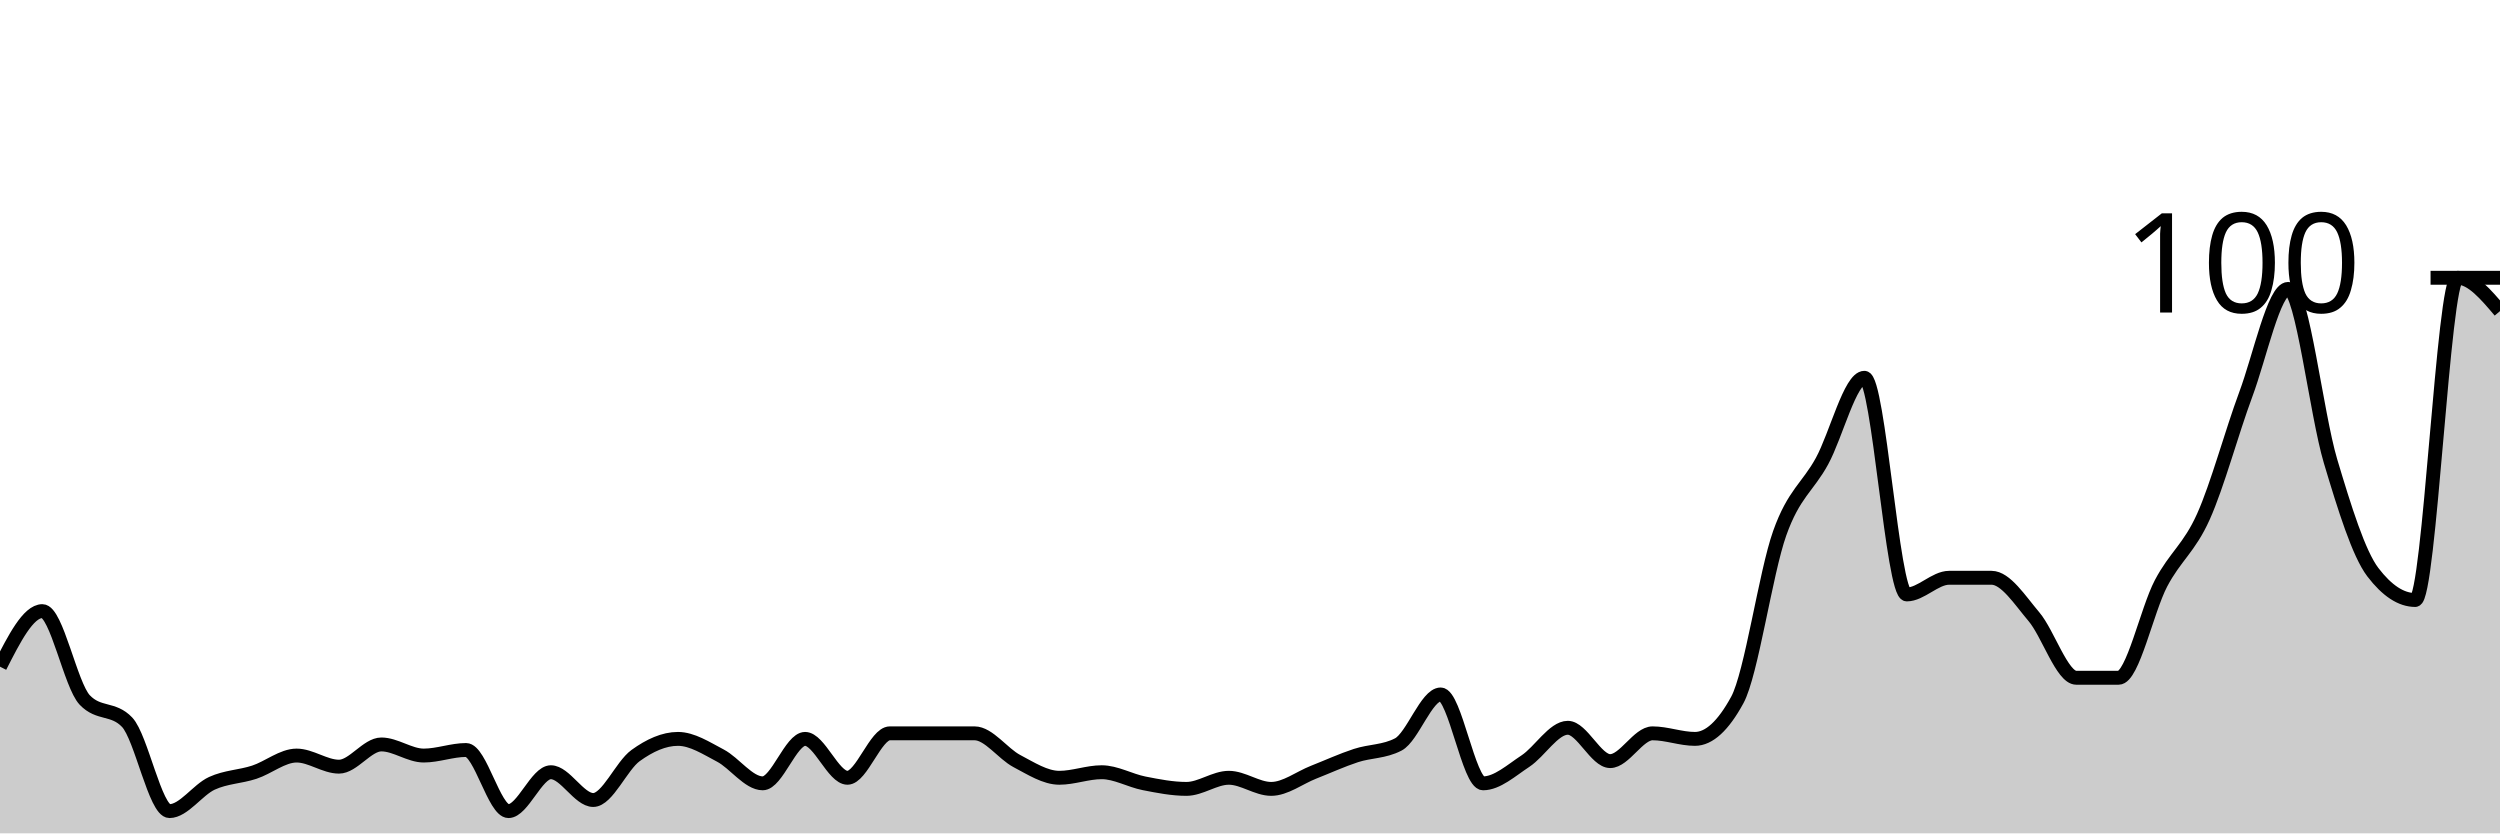
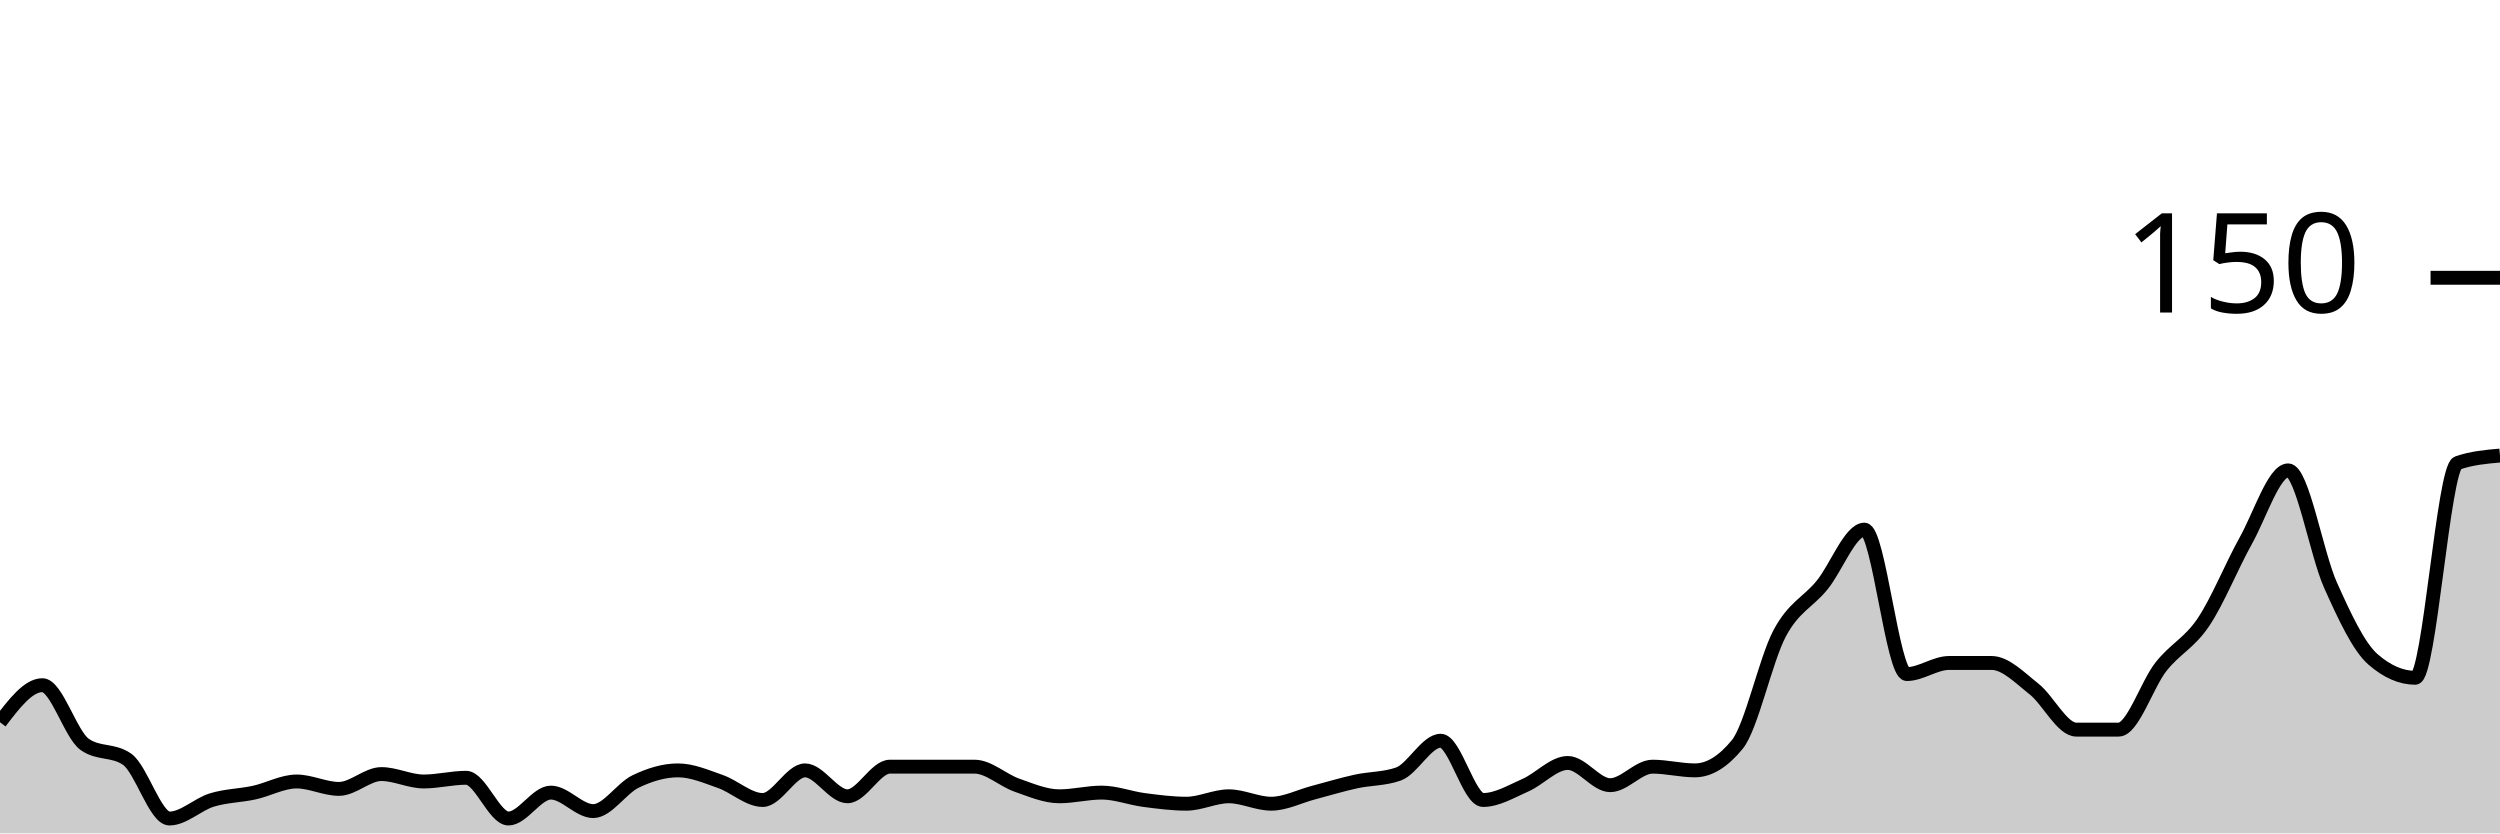
<svg xmlns="http://www.w3.org/2000/svg" viewBox="0 0 180 60">
  <g transform="translate(0,20)">
-     <path class="area" fill="rgba(0, 0, 0, 0.2)" d="M0,28C1.017,26,2.034,24,3.051,24C4.068,24,5.085,29.333,6.102,30.4C7.119,31.467,8.136,30.933,9.153,32C10.169,33.067,11.186,38.4,12.203,38.4C13.22,38.4,14.237,36.867,15.254,36.4C16.271,35.933,17.288,35.933,18.305,35.6C19.322,35.267,20.339,34.4,21.356,34.4C22.373,34.4,23.39,35.2,24.407,35.2C25.424,35.2,26.441,33.6,27.458,33.6C28.475,33.6,29.492,34.4,30.508,34.4C31.525,34.4,32.542,34,33.559,34C34.576,34,35.593,38.4,36.61,38.4C37.627,38.4,38.644,35.6,39.661,35.6C40.678,35.6,41.695,37.6,42.712,37.6C43.729,37.6,44.746,35.133,45.763,34.4C46.78,33.667,47.797,33.2,48.814,33.2C49.831,33.2,50.847,33.867,51.864,34.4C52.881,34.933,53.898,36.4,54.915,36.4C55.932,36.4,56.949,33.2,57.966,33.2C58.983,33.2,60,36,61.017,36C62.034,36,63.051,32.8,64.068,32.8C65.085,32.8,66.102,32.8,67.119,32.8C68.136,32.8,69.153,32.8,70.169,32.8C71.186,32.8,72.203,34.267,73.22,34.8C74.237,35.333,75.254,36,76.271,36C77.288,36,78.305,35.6,79.322,35.6C80.339,35.6,81.356,36.2,82.373,36.4C83.39,36.6,84.407,36.8,85.424,36.8C86.441,36.8,87.458,36,88.475,36C89.492,36,90.508,36.8,91.525,36.8C92.542,36.8,93.559,36,94.576,35.6C95.593,35.2,96.61,34.733,97.627,34.4C98.644,34.067,99.661,34.133,100.678,33.6C101.695,33.067,102.712,30,103.729,30C104.746,30,105.763,36.4,106.78,36.4C107.797,36.4,108.814,35.467,109.831,34.8C110.847,34.133,111.864,32.4,112.881,32.4C113.898,32.4,114.915,34.8,115.932,34.8C116.949,34.8,117.966,32.8,118.983,32.8C120,32.8,121.017,33.2,122.034,33.2C123.051,33.2,124.068,32.267,125.085,30.4C126.102,28.533,127.119,21.267,128.136,18.4C129.153,15.533,130.169,15.067,131.186,13.2C132.203,11.333,133.22,7.2,134.237,7.2C135.254,7.2,136.271,22.8,137.288,22.8C138.305,22.8,139.322,21.6,140.339,21.6C141.356,21.6,142.373,21.6,143.39,21.6C144.407,21.6,145.424,23.2,146.441,24.4C147.458,25.6,148.475,28.8,149.492,28.8C150.508,28.8,151.525,28.8,152.542,28.8C153.559,28.8,154.576,23.933,155.593,22C156.61,20.067,157.627,19.467,158.644,17.2C159.661,14.933,160.678,11.133,161.695,8.4C162.712,5.667,163.729,0.8,164.746,0.8C165.763,0.8,166.78,9.8,167.797,13.2C168.814,16.6,169.831,19.867,170.847,21.2C171.864,22.533,172.881,23.2,173.898,23.2C174.915,23.2,175.932,0,176.949,0C177.966,0,178.983,1.2,180,2.4L180,40C178.983,40,177.966,40,176.949,40C175.932,40,174.915,40,173.898,40C172.881,40,171.864,40,170.847,40C169.831,40,168.814,40,167.797,40C166.78,40,165.763,40,164.746,40C163.729,40,162.712,40,161.695,40C160.678,40,159.661,40,158.644,40C157.627,40,156.61,40,155.593,40C154.576,40,153.559,40,152.542,40C151.525,40,150.508,40,149.492,40C148.475,40,147.458,40,146.441,40C145.424,40,144.407,40,143.39,40C142.373,40,141.356,40,140.339,40C139.322,40,138.305,40,137.288,40C136.271,40,135.254,40,134.237,40C133.22,40,132.203,40,131.186,40C130.169,40,129.153,40,128.136,40C127.119,40,126.102,40,125.085,40C124.068,40,123.051,40,122.034,40C121.017,40,120,40,118.983,40C117.966,40,116.949,40,115.932,40C114.915,40,113.898,40,112.881,40C111.864,40,110.847,40,109.831,40C108.814,40,107.797,40,106.78,40C105.763,40,104.746,40,103.729,40C102.712,40,101.695,40,100.678,40C99.661,40,98.644,40,97.627,40C96.61,40,95.593,40,94.576,40C93.559,40,92.542,40,91.525,40C90.508,40,89.492,40,88.475,40C87.458,40,86.441,40,85.424,40C84.407,40,83.39,40,82.373,40C81.356,40,80.339,40,79.322,40C78.305,40,77.288,40,76.271,40C75.254,40,74.237,40,73.22,40C72.203,40,71.186,40,70.169,40C69.153,40,68.136,40,67.119,40C66.102,40,65.085,40,64.068,40C63.051,40,62.034,40,61.017,40C60,40,58.983,40,57.966,40C56.949,40,55.932,40,54.915,40C53.898,40,52.881,40,51.864,40C50.847,40,49.831,40,48.814,40C47.797,40,46.78,40,45.763,40C44.746,40,43.729,40,42.712,40C41.695,40,40.678,40,39.661,40C38.644,40,37.627,40,36.61,40C35.593,40,34.576,40,33.559,40C32.542,40,31.525,40,30.508,40C29.492,40,28.475,40,27.458,40C26.441,40,25.424,40,24.407,40C23.39,40,22.373,40,21.356,40C20.339,40,19.322,40,18.305,40C17.288,40,16.271,40,15.254,40C14.237,40,13.22,40,12.203,40C11.186,40,10.169,40,9.153,40C8.136,40,7.119,40,6.102,40C5.085,40,4.068,40,3.051,40C2.034,40,1.017,40,0,40Z" />
-     <path class="line" stroke="black" fill="none" d="M0,28C1.017,26,2.034,24,3.051,24C4.068,24,5.085,29.333,6.102,30.4C7.119,31.467,8.136,30.933,9.153,32C10.169,33.067,11.186,38.4,12.203,38.4C13.22,38.4,14.237,36.867,15.254,36.4C16.271,35.933,17.288,35.933,18.305,35.6C19.322,35.267,20.339,34.4,21.356,34.4C22.373,34.4,23.39,35.2,24.407,35.2C25.424,35.2,26.441,33.6,27.458,33.6C28.475,33.6,29.492,34.4,30.508,34.4C31.525,34.4,32.542,34,33.559,34C34.576,34,35.593,38.4,36.61,38.4C37.627,38.4,38.644,35.6,39.661,35.6C40.678,35.6,41.695,37.6,42.712,37.6C43.729,37.6,44.746,35.133,45.763,34.4C46.78,33.667,47.797,33.2,48.814,33.2C49.831,33.2,50.847,33.867,51.864,34.4C52.881,34.933,53.898,36.4,54.915,36.4C55.932,36.4,56.949,33.2,57.966,33.2C58.983,33.2,60,36,61.017,36C62.034,36,63.051,32.8,64.068,32.8C65.085,32.8,66.102,32.8,67.119,32.8C68.136,32.8,69.153,32.8,70.169,32.8C71.186,32.8,72.203,34.267,73.22,34.8C74.237,35.333,75.254,36,76.271,36C77.288,36,78.305,35.6,79.322,35.6C80.339,35.6,81.356,36.2,82.373,36.4C83.39,36.6,84.407,36.8,85.424,36.8C86.441,36.8,87.458,36,88.475,36C89.492,36,90.508,36.8,91.525,36.8C92.542,36.8,93.559,36,94.576,35.6C95.593,35.2,96.61,34.733,97.627,34.4C98.644,34.067,99.661,34.133,100.678,33.6C101.695,33.067,102.712,30,103.729,30C104.746,30,105.763,36.4,106.78,36.4C107.797,36.4,108.814,35.467,109.831,34.8C110.847,34.133,111.864,32.4,112.881,32.4C113.898,32.4,114.915,34.8,115.932,34.8C116.949,34.8,117.966,32.8,118.983,32.8C120,32.8,121.017,33.2,122.034,33.2C123.051,33.2,124.068,32.267,125.085,30.4C126.102,28.533,127.119,21.267,128.136,18.4C129.153,15.533,130.169,15.067,131.186,13.2C132.203,11.333,133.22,7.2,134.237,7.2C135.254,7.2,136.271,22.8,137.288,22.8C138.305,22.8,139.322,21.6,140.339,21.6C141.356,21.6,142.373,21.6,143.39,21.6C144.407,21.6,145.424,23.2,146.441,24.4C147.458,25.6,148.475,28.8,149.492,28.8C150.508,28.8,151.525,28.8,152.542,28.8C153.559,28.8,154.576,23.933,155.593,22C156.61,20.067,157.627,19.467,158.644,17.2C159.661,14.933,160.678,11.133,161.695,8.4C162.712,5.667,163.729,0.8,164.746,0.8C165.763,0.8,166.78,9.8,167.797,13.2C168.814,16.6,169.831,19.867,170.847,21.2C171.864,22.533,172.881,23.2,173.898,23.2C174.915,23.2,175.932,0,176.949,0C177.966,0,178.983,1.2,180,2.4" />
+     <path class="area" fill="rgba(0, 0, 0, 0.2)" d="M0,32C1.017,30.667,2.034,29.333,3.051,29.333C4.068,29.333,5.085,32.889,6.102,33.6C7.119,34.311,8.136,33.956,9.153,34.667C10.169,35.378,11.186,38.933,12.203,38.933C13.22,38.933,14.237,37.911,15.254,37.6C16.271,37.289,17.288,37.289,18.305,37.067C19.322,36.844,20.339,36.267,21.356,36.267C22.373,36.267,23.39,36.8,24.407,36.8C25.424,36.8,26.441,35.733,27.458,35.733C28.475,35.733,29.492,36.267,30.508,36.267C31.525,36.267,32.542,36,33.559,36C34.576,36,35.593,38.933,36.61,38.933C37.627,38.933,38.644,37.067,39.661,37.067C40.678,37.067,41.695,38.4,42.712,38.4C43.729,38.4,44.746,36.756,45.763,36.267C46.78,35.778,47.797,35.467,48.814,35.467C49.831,35.467,50.847,35.911,51.864,36.267C52.881,36.622,53.898,37.6,54.915,37.6C55.932,37.6,56.949,35.467,57.966,35.467C58.983,35.467,60,37.333,61.017,37.333C62.034,37.333,63.051,35.2,64.068,35.2C65.085,35.2,66.102,35.2,67.119,35.2C68.136,35.2,69.153,35.2,70.169,35.2C71.186,35.2,72.203,36.178,73.22,36.533C74.237,36.889,75.254,37.333,76.271,37.333C77.288,37.333,78.305,37.067,79.322,37.067C80.339,37.067,81.356,37.467,82.373,37.6C83.39,37.733,84.407,37.867,85.424,37.867C86.441,37.867,87.458,37.333,88.475,37.333C89.492,37.333,90.508,37.867,91.525,37.867C92.542,37.867,93.559,37.333,94.576,37.067C95.593,36.8,96.61,36.489,97.627,36.267C98.644,36.044,99.661,36.089,100.678,35.733C101.695,35.378,102.712,33.333,103.729,33.333C104.746,33.333,105.763,37.6,106.78,37.6C107.797,37.6,108.814,36.978,109.831,36.533C110.847,36.089,111.864,34.933,112.881,34.933C113.898,34.933,114.915,36.533,115.932,36.533C116.949,36.533,117.966,35.2,118.983,35.2C120,35.2,121.017,35.467,122.034,35.467C123.051,35.467,124.068,34.844,125.085,33.6C126.102,32.356,127.119,27.511,128.136,25.6C129.153,23.689,130.169,23.378,131.186,22.133C132.203,20.889,133.22,18.133,134.237,18.133C135.254,18.133,136.271,28.533,137.288,28.533C138.305,28.533,139.322,27.733,140.339,27.733C141.356,27.733,142.373,27.733,143.39,27.733C144.407,27.733,145.424,28.8,146.441,29.6C147.458,30.4,148.475,32.533,149.492,32.533C150.508,32.533,151.525,32.533,152.542,32.533C153.559,32.533,154.576,29.289,155.593,28C156.61,26.711,157.627,26.311,158.644,24.8C159.661,23.289,160.678,20.756,161.695,18.933C162.712,17.111,163.729,13.867,164.746,13.867C165.763,13.867,166.78,19.867,167.797,22.133C168.814,24.4,169.831,26.578,170.847,27.467C171.864,28.356,172.881,28.8,173.898,28.8C174.915,28.8,175.932,13.689,176.949,13.333C177.966,12.978,178.983,12.889,180,12.8L180,40C178.983,40,177.966,40,176.949,40C175.932,40,174.915,40,173.898,40C172.881,40,171.864,40,170.847,40C169.831,40,168.814,40,167.797,40C166.78,40,165.763,40,164.746,40C163.729,40,162.712,40,161.695,40C160.678,40,159.661,40,158.644,40C157.627,40,156.61,40,155.593,40C154.576,40,153.559,40,152.542,40C151.525,40,150.508,40,149.492,40C148.475,40,147.458,40,146.441,40C145.424,40,144.407,40,143.39,40C142.373,40,141.356,40,140.339,40C139.322,40,138.305,40,137.288,40C136.271,40,135.254,40,134.237,40C133.22,40,132.203,40,131.186,40C130.169,40,129.153,40,128.136,40C127.119,40,126.102,40,125.085,40C124.068,40,123.051,40,122.034,40C121.017,40,120,40,118.983,40C117.966,40,116.949,40,115.932,40C114.915,40,113.898,40,112.881,40C111.864,40,110.847,40,109.831,40C108.814,40,107.797,40,106.78,40C105.763,40,104.746,40,103.729,40C102.712,40,101.695,40,100.678,40C99.661,40,98.644,40,97.627,40C96.61,40,95.593,40,94.576,40C93.559,40,92.542,40,91.525,40C90.508,40,89.492,40,88.475,40C87.458,40,86.441,40,85.424,40C84.407,40,83.39,40,82.373,40C81.356,40,80.339,40,79.322,40C78.305,40,77.288,40,76.271,40C75.254,40,74.237,40,73.22,40C72.203,40,71.186,40,70.169,40C69.153,40,68.136,40,67.119,40C66.102,40,65.085,40,64.068,40C63.051,40,62.034,40,61.017,40C60,40,58.983,40,57.966,40C56.949,40,55.932,40,54.915,40C53.898,40,52.881,40,51.864,40C50.847,40,49.831,40,48.814,40C47.797,40,46.78,40,45.763,40C44.746,40,43.729,40,42.712,40C41.695,40,40.678,40,39.661,40C38.644,40,37.627,40,36.61,40C35.593,40,34.576,40,33.559,40C32.542,40,31.525,40,30.508,40C29.492,40,28.475,40,27.458,40C26.441,40,25.424,40,24.407,40C23.39,40,22.373,40,21.356,40C20.339,40,19.322,40,18.305,40C17.288,40,16.271,40,15.254,40C14.237,40,13.22,40,12.203,40C11.186,40,10.169,40,9.153,40C8.136,40,7.119,40,6.102,40C5.085,40,4.068,40,3.051,40C2.034,40,1.017,40,0,40Z" />
+     <path class="line" stroke="black" fill="none" d="M0,32C1.017,30.667,2.034,29.333,3.051,29.333C4.068,29.333,5.085,32.889,6.102,33.6C7.119,34.311,8.136,33.956,9.153,34.667C10.169,35.378,11.186,38.933,12.203,38.933C13.22,38.933,14.237,37.911,15.254,37.6C16.271,37.289,17.288,37.289,18.305,37.067C19.322,36.844,20.339,36.267,21.356,36.267C22.373,36.267,23.39,36.8,24.407,36.8C25.424,36.8,26.441,35.733,27.458,35.733C28.475,35.733,29.492,36.267,30.508,36.267C31.525,36.267,32.542,36,33.559,36C34.576,36,35.593,38.933,36.61,38.933C37.627,38.933,38.644,37.067,39.661,37.067C40.678,37.067,41.695,38.4,42.712,38.4C43.729,38.4,44.746,36.756,45.763,36.267C46.78,35.778,47.797,35.467,48.814,35.467C49.831,35.467,50.847,35.911,51.864,36.267C52.881,36.622,53.898,37.6,54.915,37.6C55.932,37.6,56.949,35.467,57.966,35.467C58.983,35.467,60,37.333,61.017,37.333C62.034,37.333,63.051,35.2,64.068,35.2C65.085,35.2,66.102,35.2,67.119,35.2C68.136,35.2,69.153,35.2,70.169,35.2C71.186,35.2,72.203,36.178,73.22,36.533C74.237,36.889,75.254,37.333,76.271,37.333C77.288,37.333,78.305,37.067,79.322,37.067C80.339,37.067,81.356,37.467,82.373,37.6C83.39,37.733,84.407,37.867,85.424,37.867C86.441,37.867,87.458,37.333,88.475,37.333C89.492,37.333,90.508,37.867,91.525,37.867C92.542,37.867,93.559,37.333,94.576,37.067C95.593,36.8,96.61,36.489,97.627,36.267C98.644,36.044,99.661,36.089,100.678,35.733C101.695,35.378,102.712,33.333,103.729,33.333C104.746,33.333,105.763,37.6,106.78,37.6C107.797,37.6,108.814,36.978,109.831,36.533C110.847,36.089,111.864,34.933,112.881,34.933C113.898,34.933,114.915,36.533,115.932,36.533C116.949,36.533,117.966,35.2,118.983,35.2C120,35.2,121.017,35.467,122.034,35.467C123.051,35.467,124.068,34.844,125.085,33.6C126.102,32.356,127.119,27.511,128.136,25.6C129.153,23.689,130.169,23.378,131.186,22.133C132.203,20.889,133.22,18.133,134.237,18.133C135.254,18.133,136.271,28.533,137.288,28.533C138.305,28.533,139.322,27.733,140.339,27.733C141.356,27.733,142.373,27.733,143.39,27.733C144.407,27.733,145.424,28.8,146.441,29.6C147.458,30.4,148.475,32.533,149.492,32.533C150.508,32.533,151.525,32.533,152.542,32.533C153.559,32.533,154.576,29.289,155.593,28C156.61,26.711,157.627,26.311,158.644,24.8C159.661,23.289,160.678,20.756,161.695,18.933C162.712,17.111,163.729,13.867,164.746,13.867C165.763,13.867,166.78,19.867,167.797,22.133C168.814,24.4,169.831,26.578,170.847,27.467C171.864,28.356,172.881,28.8,173.898,28.8C174.915,28.8,175.932,13.689,176.949,13.333C177.966,12.978,178.983,12.889,180,12.8" />
    <path class="axis-ceiling" stroke-width="1" stroke="black" fill="none" d="M175,0L180,0" />
-     <text class="axis-ceiling-label" font-family="sans-serif" text-anchor="end" font-size="10px" x="170" y="2.5">100</text>
+     <text class="axis-ceiling-label" font-family="sans-serif" text-anchor="end" font-size="10px" x="170" y="2.5">150</text>
  </g>
</svg>
